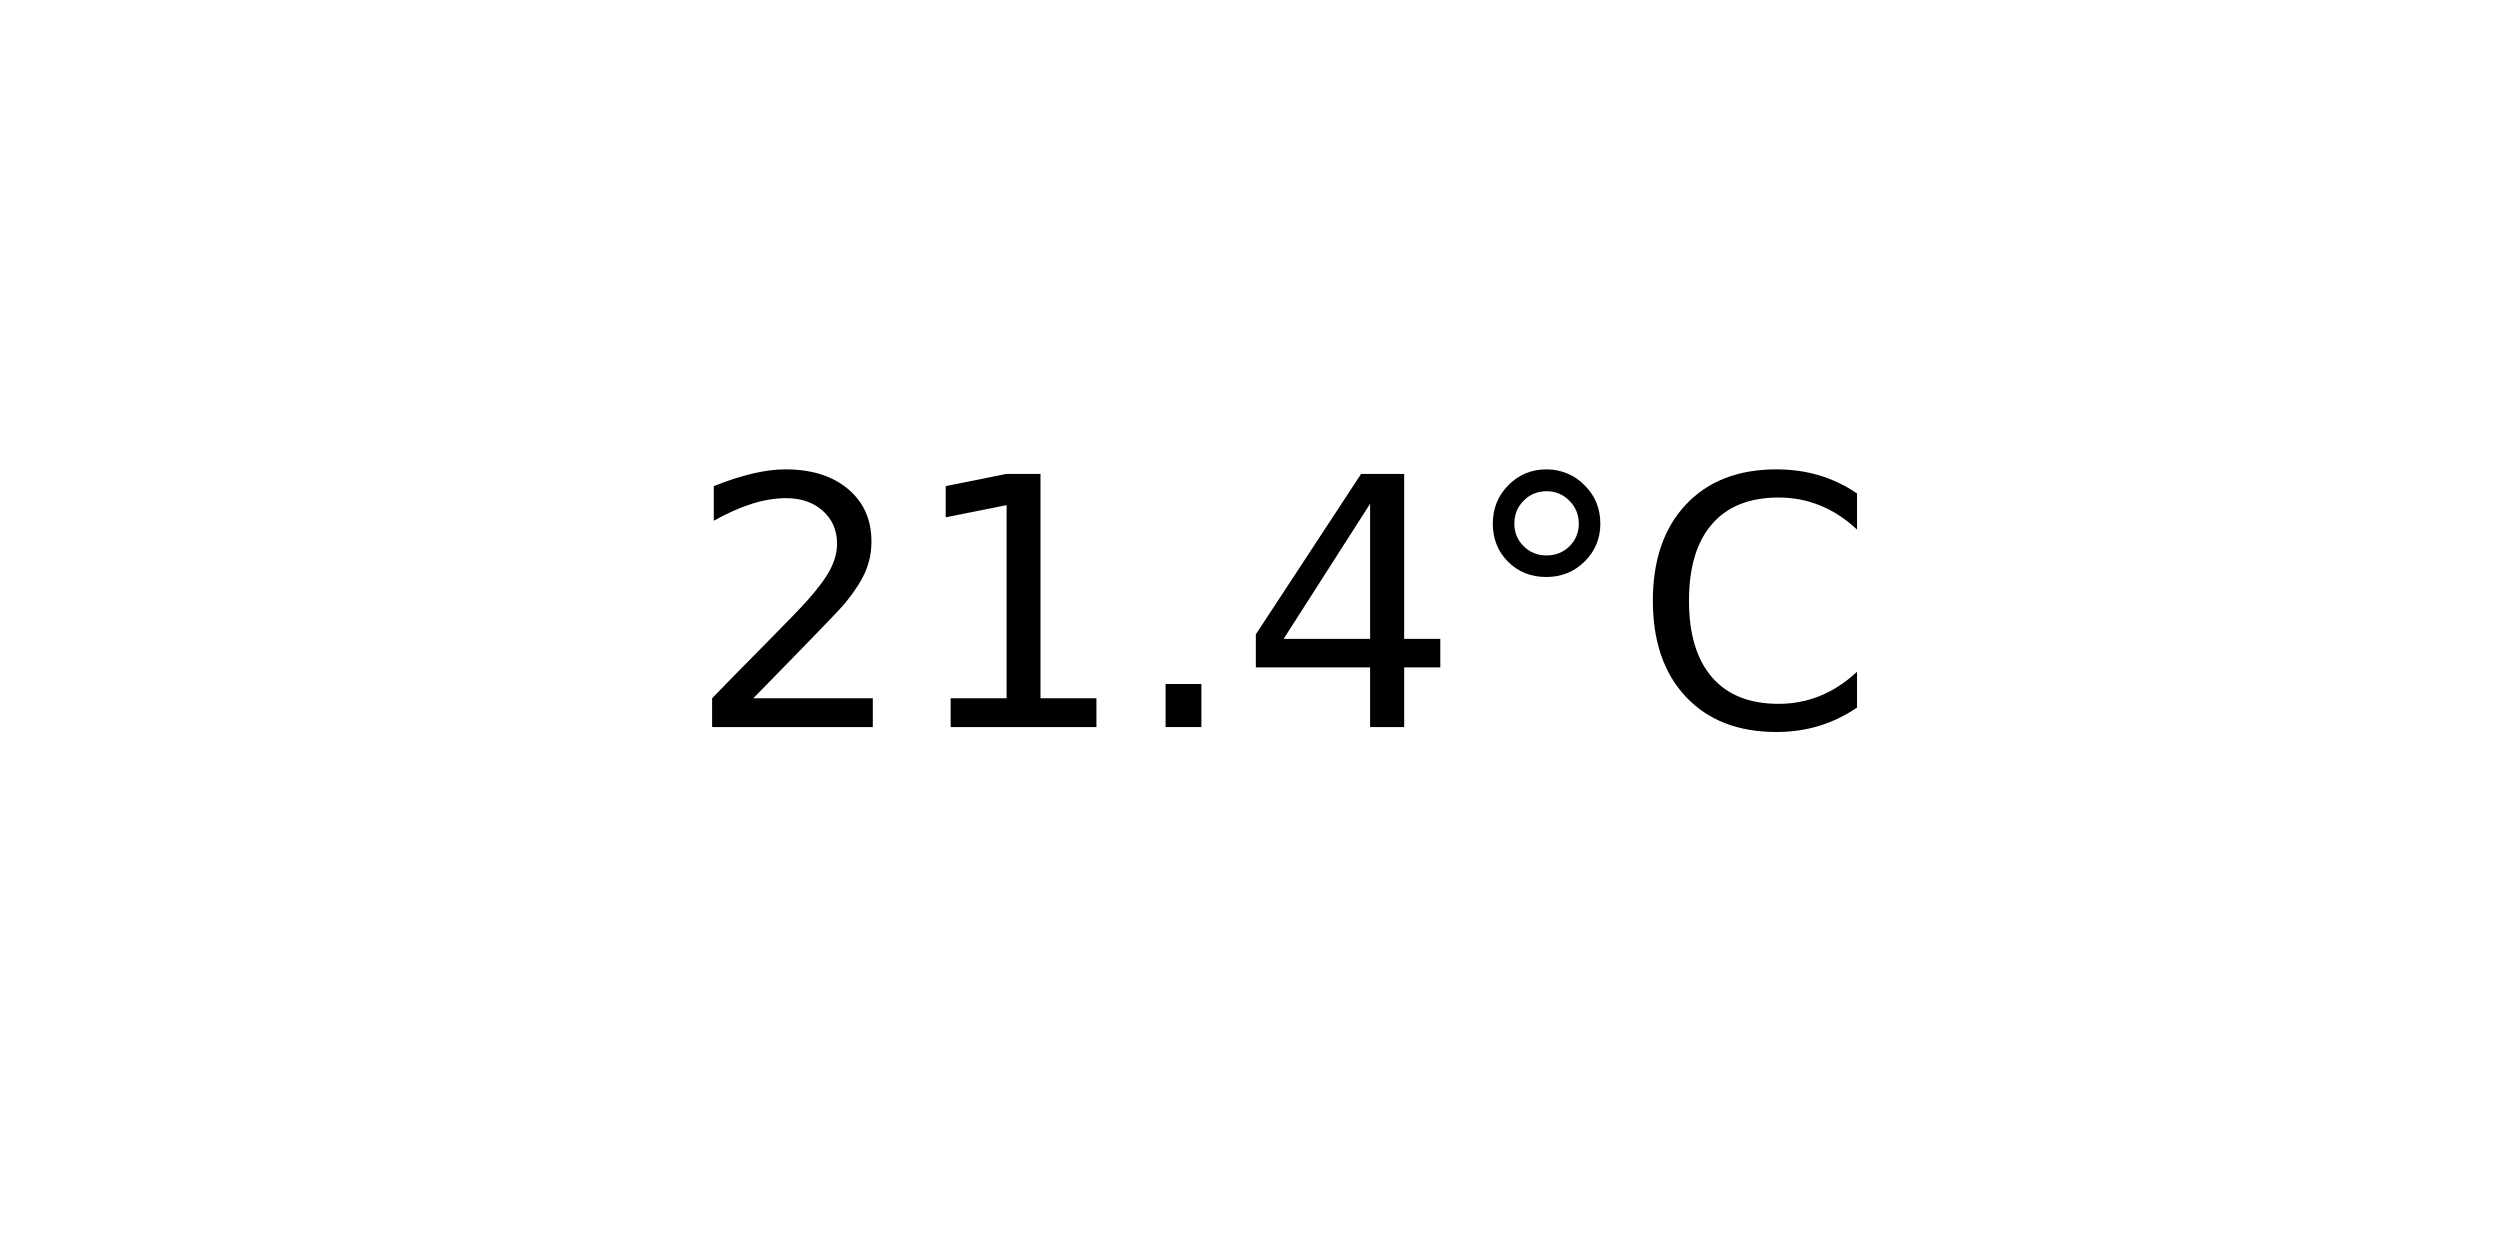
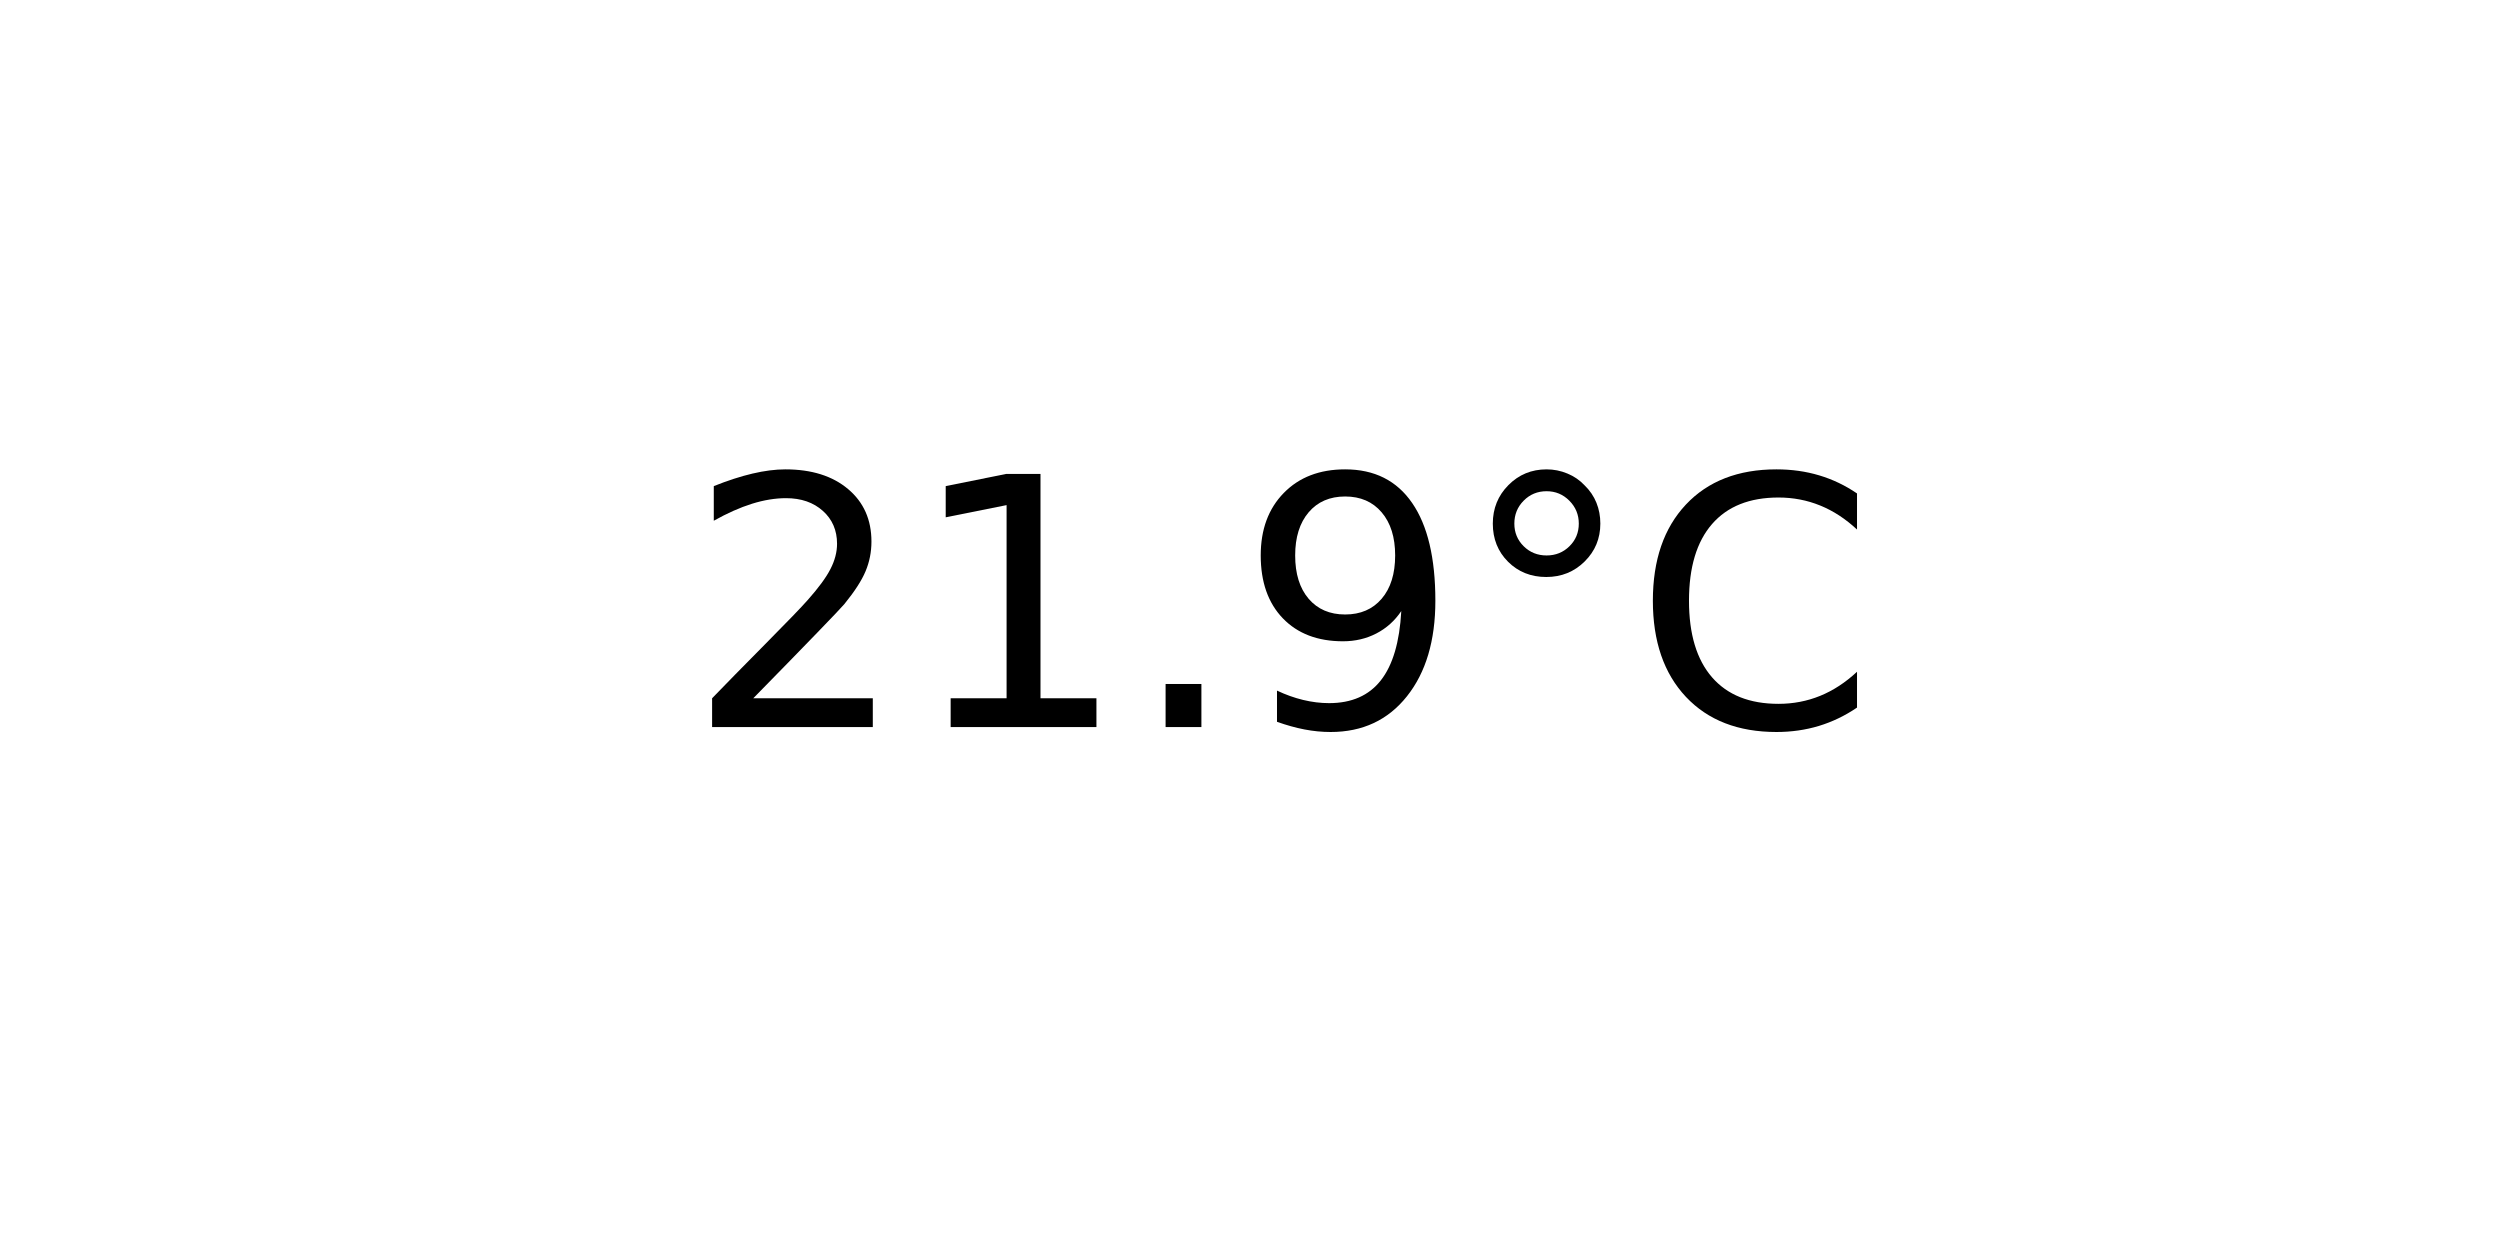
<svg xmlns="http://www.w3.org/2000/svg" xmlns:xlink="http://www.w3.org/1999/xlink" width="72pt" height="36pt" viewBox="0 0 72 36" version="1.1">
  <defs>
    <style type="text/css">*{stroke-linejoin: round; stroke-linecap: butt}</style>
  </defs>
  <g id="figure_1">
    <g id="axes_1">
      <g id="text_1">
        <g transform="translate(19.77578 20.93937) scale(0.1 -0.1)">
          <defs>
            <path id="DejaVuSans-32" d="M 1228 531  L 3431 531  L 3431 0  L 469 0  L 469 531  Q 828 903 1448 1529  Q 2069 2156 2228 2338  Q 2531 2678 2651 2914  Q 2772 3150 2772 3378  Q 2772 3750 2511 3984  Q 2250 4219 1831 4219  Q 1534 4219 1204 4116  Q 875 4013 500 3803  L 500 4441  Q 881 4594 1212 4672  Q 1544 4750 1819 4750  Q 2544 4750 2975 4387  Q 3406 4025 3406 3419  Q 3406 3131 3298 2873  Q 3191 2616 2906 2266  Q 2828 2175 2409 1742  Q 1991 1309 1228 531  z " transform="scale(0.015625)" />
            <path id="DejaVuSans-31" d="M 794 531  L 1825 531  L 1825 4091  L 703 3866  L 703 4441  L 1819 4666  L 2450 4666  L 2450 531  L 3481 531  L 3481 0  L 794 0  L 794 531  z " transform="scale(0.015625)" />
            <path id="DejaVuSans-2e" d="M 684 794  L 1344 794  L 1344 0  L 684 0  L 684 794  z " transform="scale(0.015625)" />
-             <path id="DejaVuSans-34" d="M 2419 4116  L 825 1625  L 2419 1625  L 2419 4116  z M 2253 4666  L 3047 4666  L 3047 1625  L 3713 1625  L 3713 1100  L 3047 1100  L 3047 0  L 2419 0  L 2419 1100  L 313 1100  L 313 1709  L 2253 4666  z " transform="scale(0.015625)" />
+             <path id="DejaVuSans-39" d="M 703 97  L 703 672  Q 941 559 1184 500  Q 1428 441 1663 441  Q 2288 441 2617 861  Q 2947 1281 2994 2138  Q 2813 1869 2534 1725  Q 2256 1581 1919 1581  Q 1219 1581 811 2004  Q 403 2428 403 3163  Q 403 3881 828 4315  Q 1253 4750 1959 4750  Q 2769 4750 3195 4129  Q 3622 3509 3622 2328  Q 3622 1225 3098 567  Q 2575 -91 1691 -91  Q 1453 -91 1209 -44  Q 966 3 703 97  z M 1959 2075  Q 2384 2075 2632 2365  Q 2881 2656 2881 3163  Q 2881 3666 2632 3958  Q 2384 4250 1959 4250  Q 1534 4250 1286 3958  Q 1038 3666 1038 3163  Q 1038 2656 1286 2365  Q 1534 2075 1959 2075  z " transform="scale(0.015625)" />
            <path id="DejaVuSans-b0" d="M 1600 4347  Q 1350 4347 1178 4173  Q 1006 4000 1006 3750  Q 1006 3503 1178 3333  Q 1350 3163 1600 3163  Q 1850 3163 2022 3333  Q 2194 3503 2194 3750  Q 2194 3997 2020 4172  Q 1847 4347 1600 4347  z M 1600 4750  Q 1800 4750 1984 4673  Q 2169 4597 2303 4453  Q 2447 4313 2519 4134  Q 2591 3956 2591 3750  Q 2591 3338 2302 3052  Q 2013 2766 1594 2766  Q 1172 2766 890 3047  Q 609 3328 609 3750  Q 609 4169 896 4459  Q 1184 4750 1600 4750  z " transform="scale(0.015625)" />
            <path id="DejaVuSans-43" d="M 4122 4306  L 4122 3641  Q 3803 3938 3442 4084  Q 3081 4231 2675 4231  Q 1875 4231 1450 3742  Q 1025 3253 1025 2328  Q 1025 1406 1450 917  Q 1875 428 2675 428  Q 3081 428 3442 575  Q 3803 722 4122 1019  L 4122 359  Q 3791 134 3420 21  Q 3050 -91 2638 -91  Q 1578 -91 968 557  Q 359 1206 359 2328  Q 359 3453 968 4101  Q 1578 4750 2638 4750  Q 3056 4750 3426 4639  Q 3797 4528 4122 4306  z " transform="scale(0.015625)" />
          </defs>
          <use xlink:href="#DejaVuSans-32" />
          <use xlink:href="#DejaVuSans-31" x="63.623" />
          <use xlink:href="#DejaVuSans-2e" x="127.246" />
-           <use xlink:href="#DejaVuSans-34" x="159.033" />
+           <use xlink:href="#DejaVuSans-39" x="159.033" />
          <use xlink:href="#DejaVuSans-b0" x="222.656" />
          <use xlink:href="#DejaVuSans-43" x="272.656" />
        </g>
      </g>
    </g>
  </g>
</svg>
